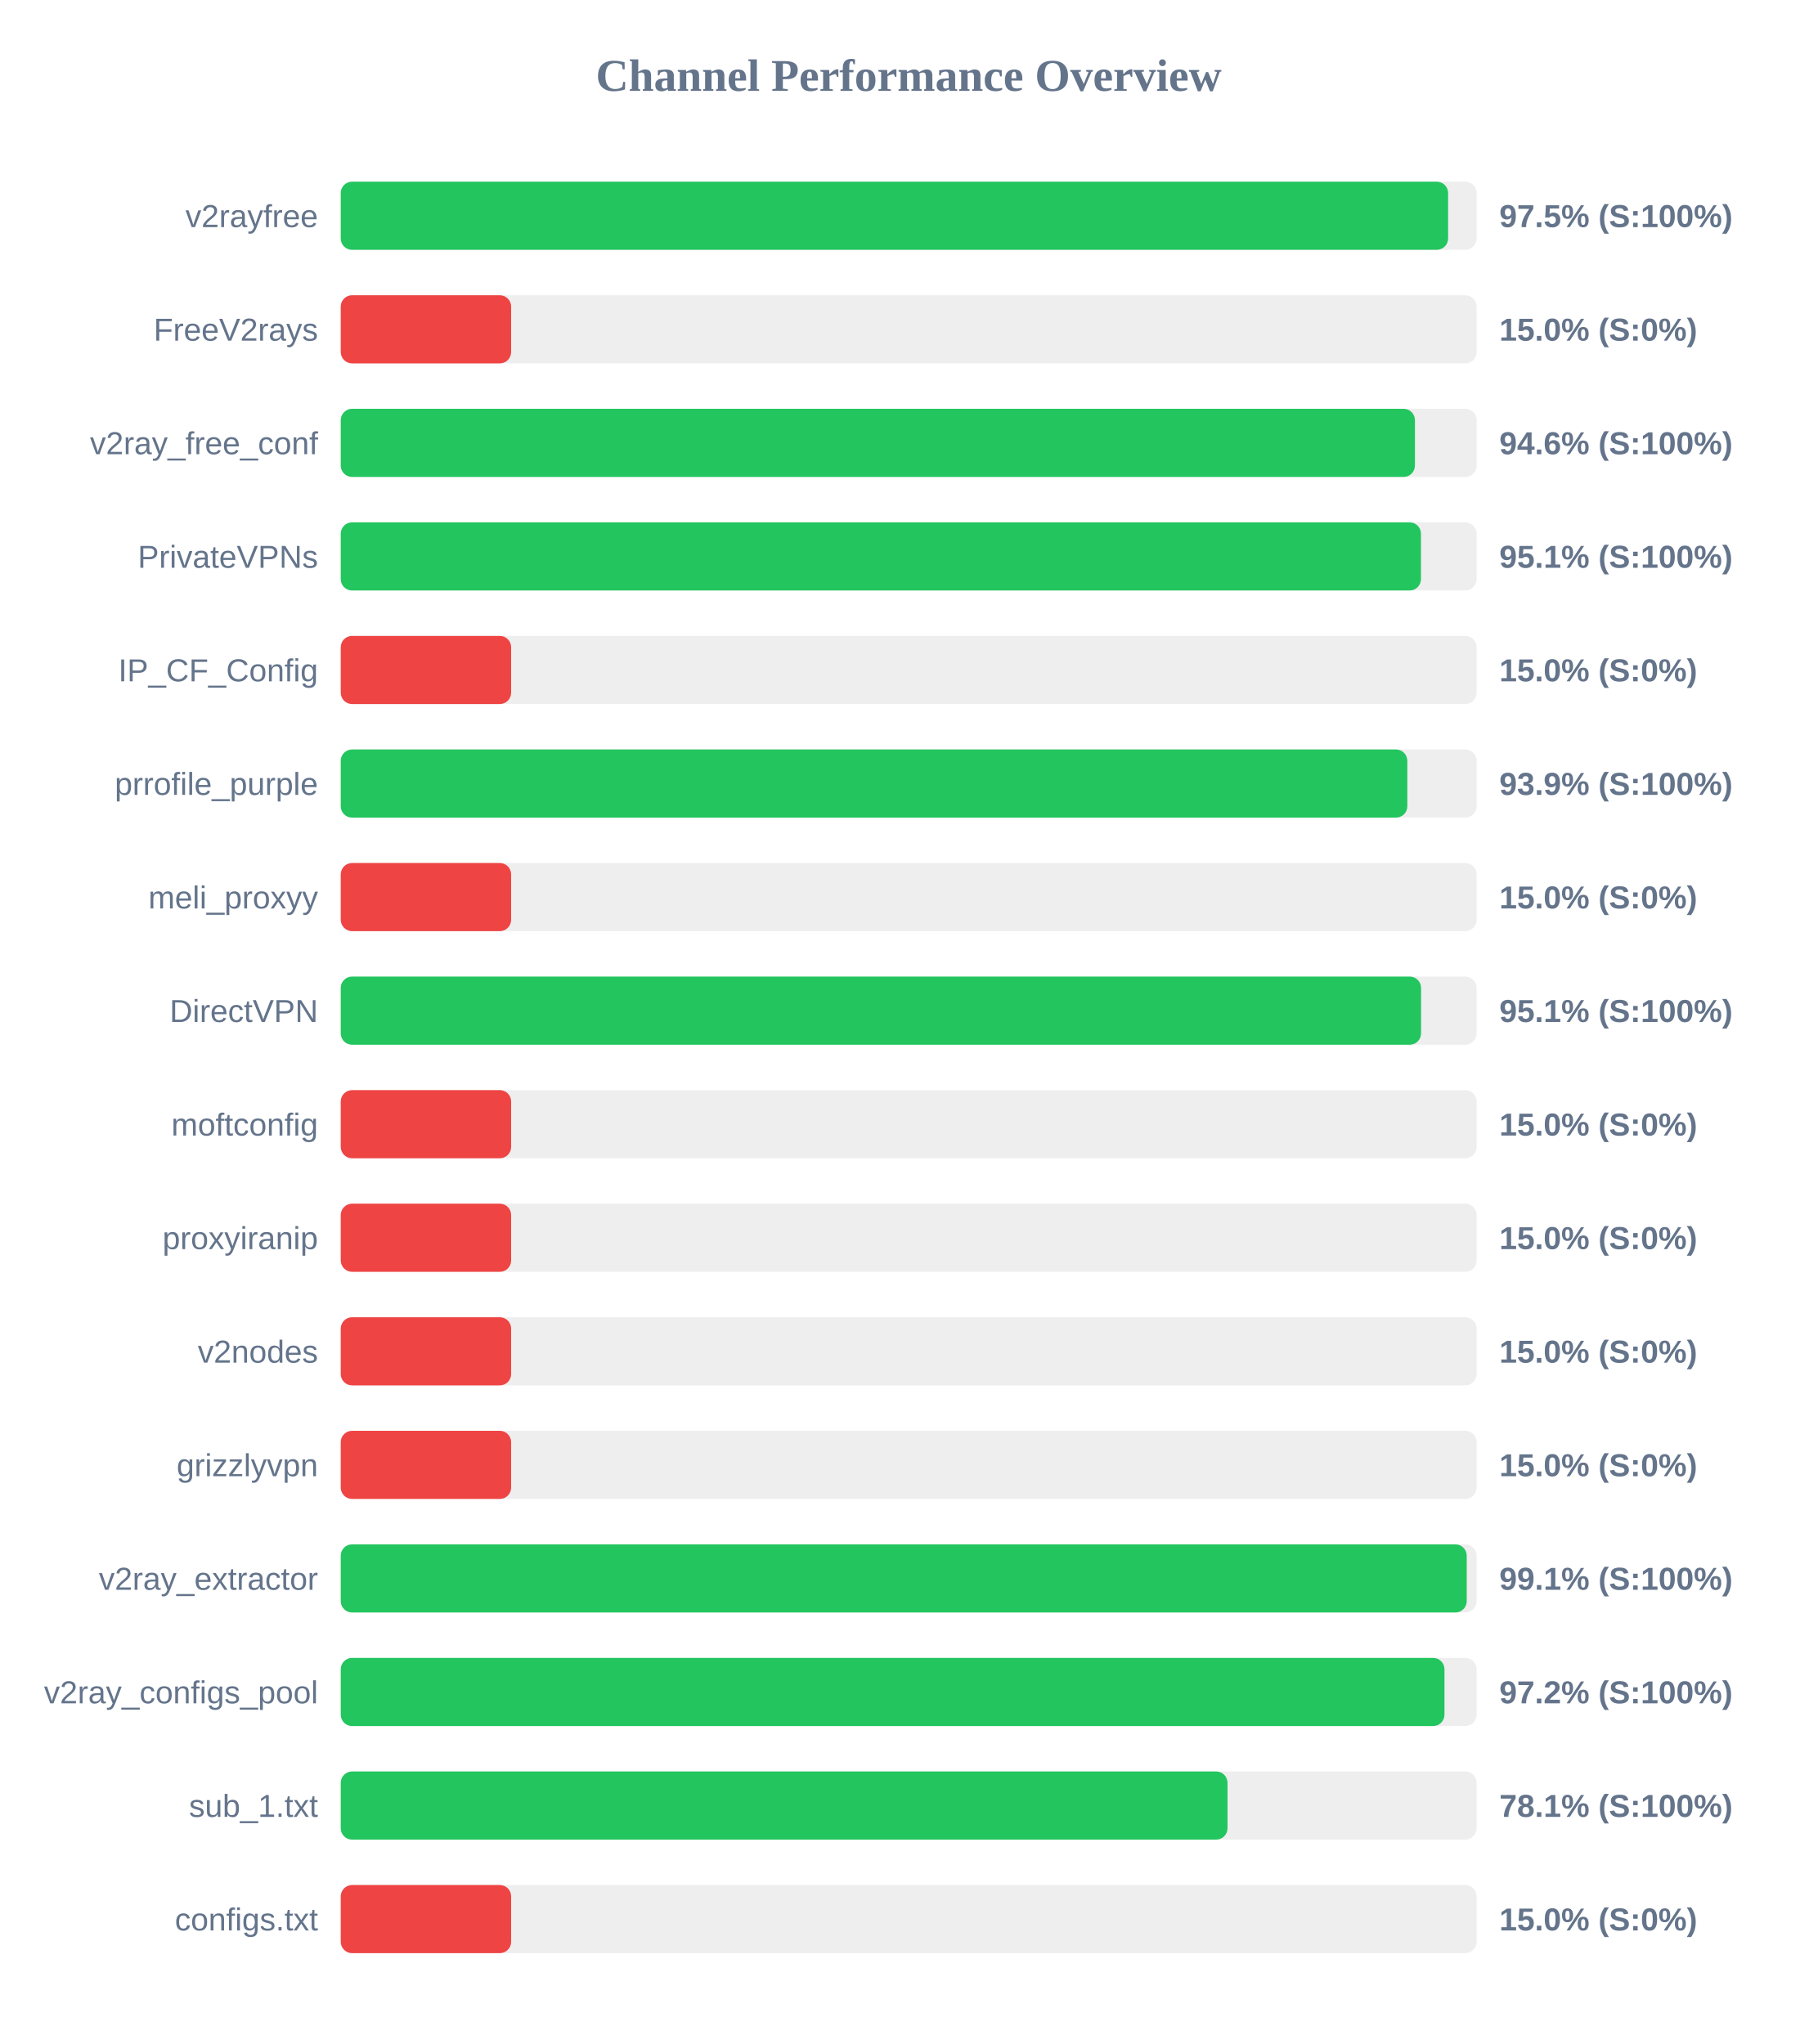
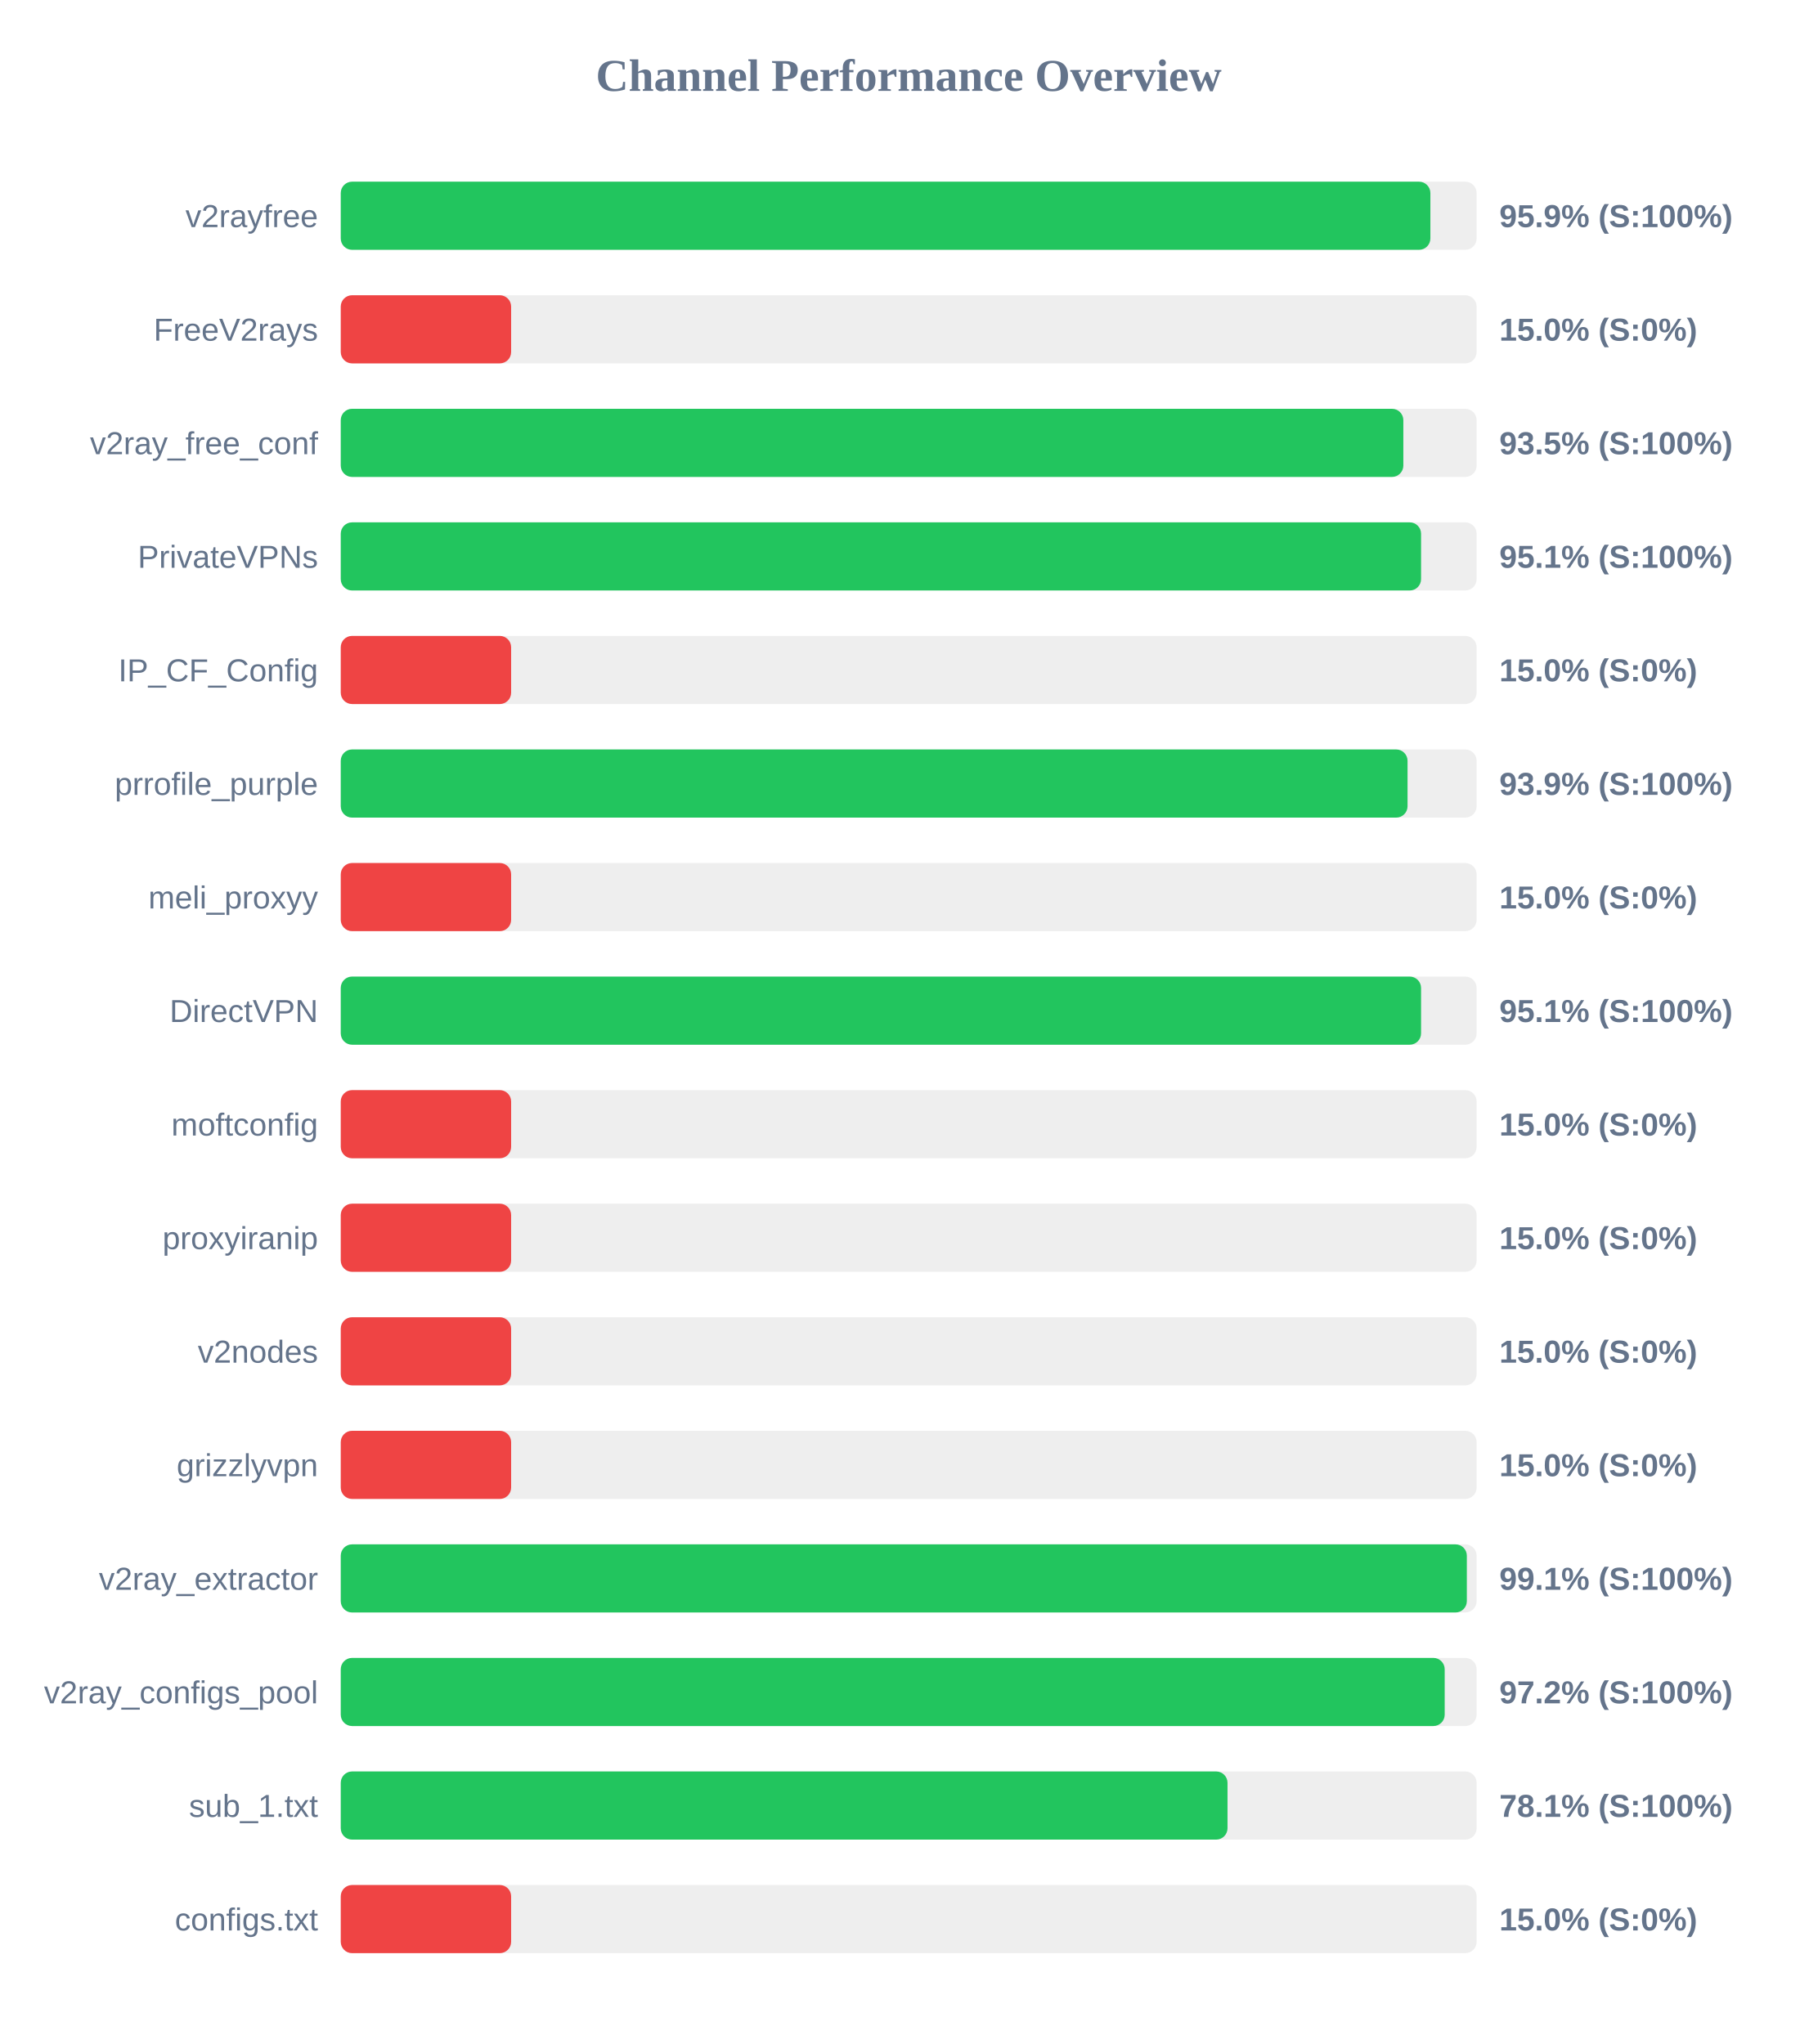
<svg xmlns="http://www.w3.org/2000/svg" width="800" height="900" version="1.1">
  <style>
        .row { font: 14px Arial; fill: #64748b; }
        .score { font: bold 14px Arial; fill: #64748b; }
    </style>
  <text x="400" y="40" text-anchor="middle" font-size="20px" font-weight="bold" fill="#64748b">Channel Performance Overview</text>
  <rect x="150" y="80" width="500" height="30" fill="#eee" rx="5" />
-   <rect x="150" y="80" width="487.45" height="30" fill="#22c55e" rx="5" />
+   <rect x="150" y="80" width="479.65" height="30" fill="#22c55e" rx="5" />
  <text x="140" y="100" text-anchor="end" class="row">v2rayfree</text>
-   <text x="660" y="100" text-anchor="start" class="score">97.5% (S:100%)</text>
+   <text x="660" y="100" text-anchor="start" class="score">95.9% (S:100%)</text>
  <rect x="150" y="130" width="500" height="30" fill="#eee" rx="5" />
  <rect x="150" y="130" width="75.0" height="30" fill="#ef4444" rx="5" />
  <text x="140" y="150" text-anchor="end" class="row">FreeV2rays</text>
  <text x="660" y="150" text-anchor="start" class="score">15.0% (S:0%)</text>
  <rect x="150" y="180" width="500" height="30" fill="#eee" rx="5" />
-   <rect x="150" y="180" width="472.85" height="30" fill="#22c55e" rx="5" />
+   <rect x="150" y="180" width="467.75" height="30" fill="#22c55e" rx="5" />
  <text x="140" y="200" text-anchor="end" class="row">v2ray_free_conf</text>
-   <text x="660" y="200" text-anchor="start" class="score">94.6% (S:100%)</text>
+   <text x="660" y="200" text-anchor="start" class="score">93.5% (S:100%)</text>
  <rect x="150" y="230" width="500" height="30" fill="#eee" rx="5" />
-   <rect x="150" y="230" width="475.5" height="30" fill="#22c55e" rx="5" />
+   <rect x="150" y="230" width="475.55" height="30" fill="#22c55e" rx="5" />
  <text x="140" y="250" text-anchor="end" class="row">PrivateVPNs</text>
  <text x="660" y="250" text-anchor="start" class="score">95.1% (S:100%)</text>
  <rect x="150" y="280" width="500" height="30" fill="#eee" rx="5" />
  <rect x="150" y="280" width="75.0" height="30" fill="#ef4444" rx="5" />
  <text x="140" y="300" text-anchor="end" class="row">IP_CF_Config</text>
  <text x="660" y="300" text-anchor="start" class="score">15.0% (S:0%)</text>
  <rect x="150" y="330" width="500" height="30" fill="#eee" rx="5" />
-   <rect x="150" y="330" width="469.5" height="30" fill="#22c55e" rx="5" />
+   <rect x="150" y="330" width="469.6" height="30" fill="#22c55e" rx="5" />
  <text x="140" y="350" text-anchor="end" class="row">prrofile_purple</text>
  <text x="660" y="350" text-anchor="start" class="score">93.9% (S:100%)</text>
  <rect x="150" y="380" width="500" height="30" fill="#eee" rx="5" />
  <rect x="150" y="380" width="75.0" height="30" fill="#ef4444" rx="5" />
  <text x="140" y="400" text-anchor="end" class="row">meli_proxyy</text>
  <text x="660" y="400" text-anchor="start" class="score">15.0% (S:0%)</text>
  <rect x="150" y="430" width="500" height="30" fill="#eee" rx="5" />
  <rect x="150" y="430" width="475.55" height="30" fill="#22c55e" rx="5" />
  <text x="140" y="450" text-anchor="end" class="row">DirectVPN</text>
  <text x="660" y="450" text-anchor="start" class="score">95.1% (S:100%)</text>
  <rect x="150" y="480" width="500" height="30" fill="#eee" rx="5" />
  <rect x="150" y="480" width="75.0" height="30" fill="#ef4444" rx="5" />
  <text x="140" y="500" text-anchor="end" class="row">moftconfig</text>
  <text x="660" y="500" text-anchor="start" class="score">15.0% (S:0%)</text>
  <rect x="150" y="530" width="500" height="30" fill="#eee" rx="5" />
  <rect x="150" y="530" width="75.0" height="30" fill="#ef4444" rx="5" />
  <text x="140" y="550" text-anchor="end" class="row">proxyiranip</text>
  <text x="660" y="550" text-anchor="start" class="score">15.0% (S:0%)</text>
  <rect x="150" y="580" width="500" height="30" fill="#eee" rx="5" />
  <rect x="150" y="580" width="75.0" height="30" fill="#ef4444" rx="5" />
  <text x="140" y="600" text-anchor="end" class="row">v2nodes</text>
  <text x="660" y="600" text-anchor="start" class="score">15.0% (S:0%)</text>
  <rect x="150" y="630" width="500" height="30" fill="#eee" rx="5" />
  <rect x="150" y="630" width="75.0" height="30" fill="#ef4444" rx="5" />
  <text x="140" y="650" text-anchor="end" class="row">grizzlyvpn</text>
  <text x="660" y="650" text-anchor="start" class="score">15.0% (S:0%)</text>
  <rect x="150" y="680" width="500" height="30" fill="#eee" rx="5" />
-   <rect x="150" y="680" width="495.65" height="30" fill="#22c55e" rx="5" />
+   <rect x="150" y="680" width="495.7" height="30" fill="#22c55e" rx="5" />
  <text x="140" y="700" text-anchor="end" class="row">v2ray_extractor</text>
  <text x="660" y="700" text-anchor="start" class="score">99.1% (S:100%)</text>
  <rect x="150" y="730" width="500" height="30" fill="#eee" rx="5" />
-   <rect x="150" y="730" width="485.85" height="30" fill="#22c55e" rx="5" />
+   <rect x="150" y="730" width="485.95" height="30" fill="#22c55e" rx="5" />
  <text x="140" y="750" text-anchor="end" class="row">v2ray_configs_pool</text>
  <text x="660" y="750" text-anchor="start" class="score">97.2% (S:100%)</text>
  <rect x="150" y="780" width="500" height="30" fill="#eee" rx="5" />
  <rect x="150" y="780" width="390.35" height="30" fill="#22c55e" rx="5" />
  <text x="140" y="800" text-anchor="end" class="row">sub_1.txt</text>
  <text x="660" y="800" text-anchor="start" class="score">78.1% (S:100%)</text>
  <rect x="150" y="830" width="500" height="30" fill="#eee" rx="5" />
  <rect x="150" y="830" width="75.0" height="30" fill="#ef4444" rx="5" />
  <text x="140" y="850" text-anchor="end" class="row">configs.txt</text>
  <text x="660" y="850" text-anchor="start" class="score">15.0% (S:0%)</text>
</svg>
